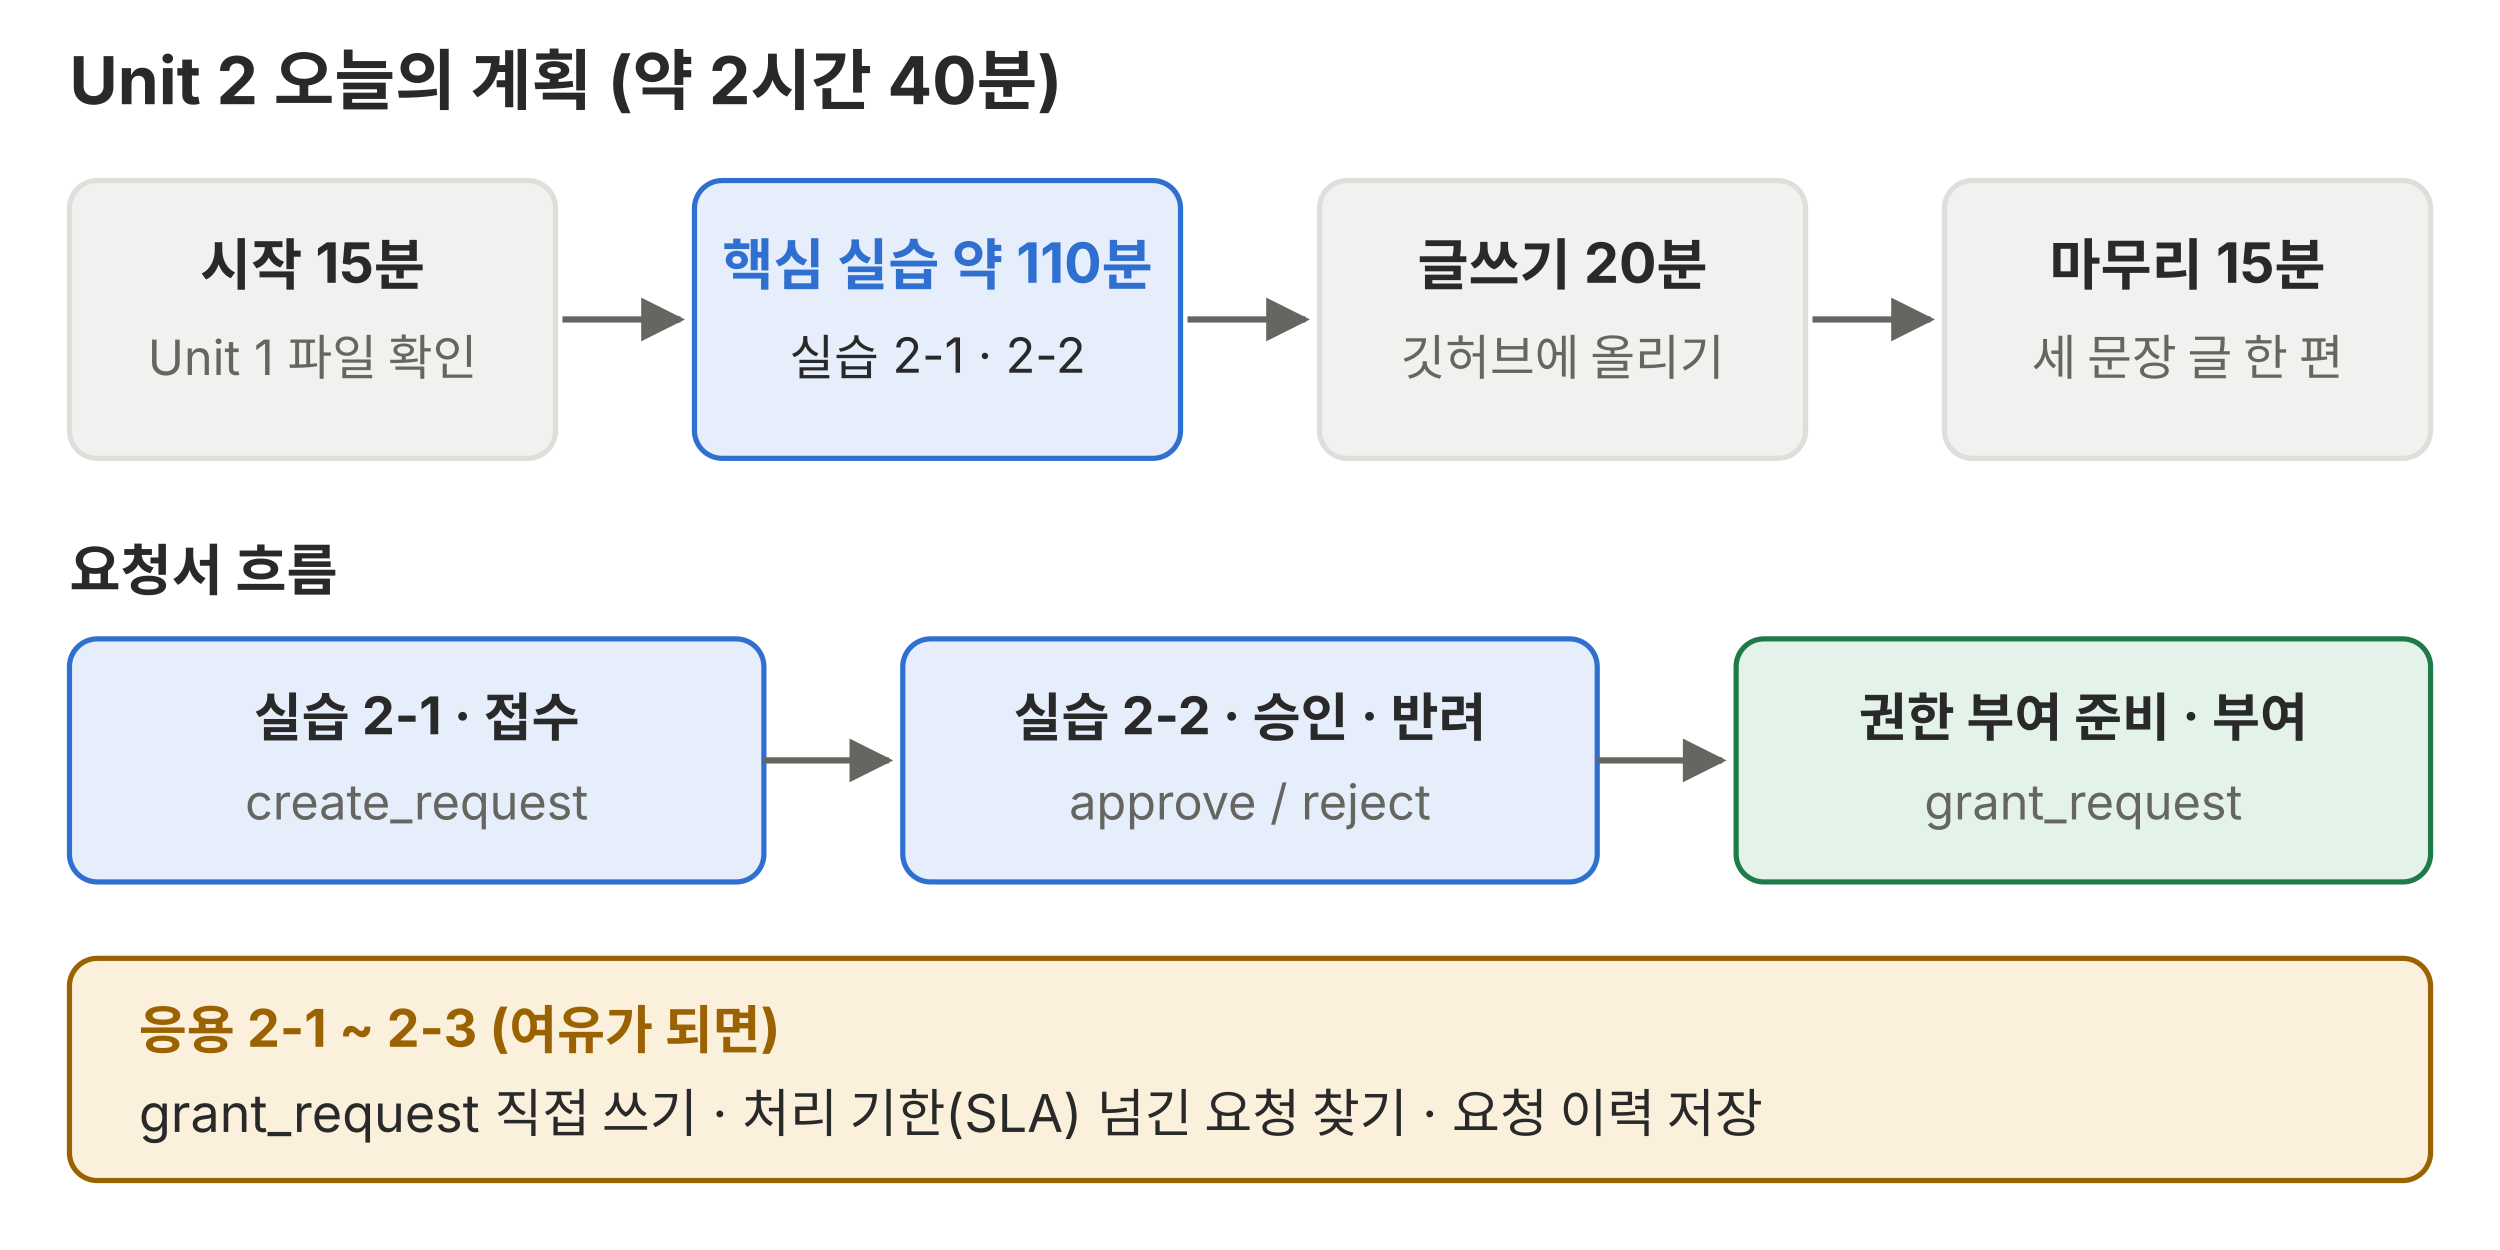
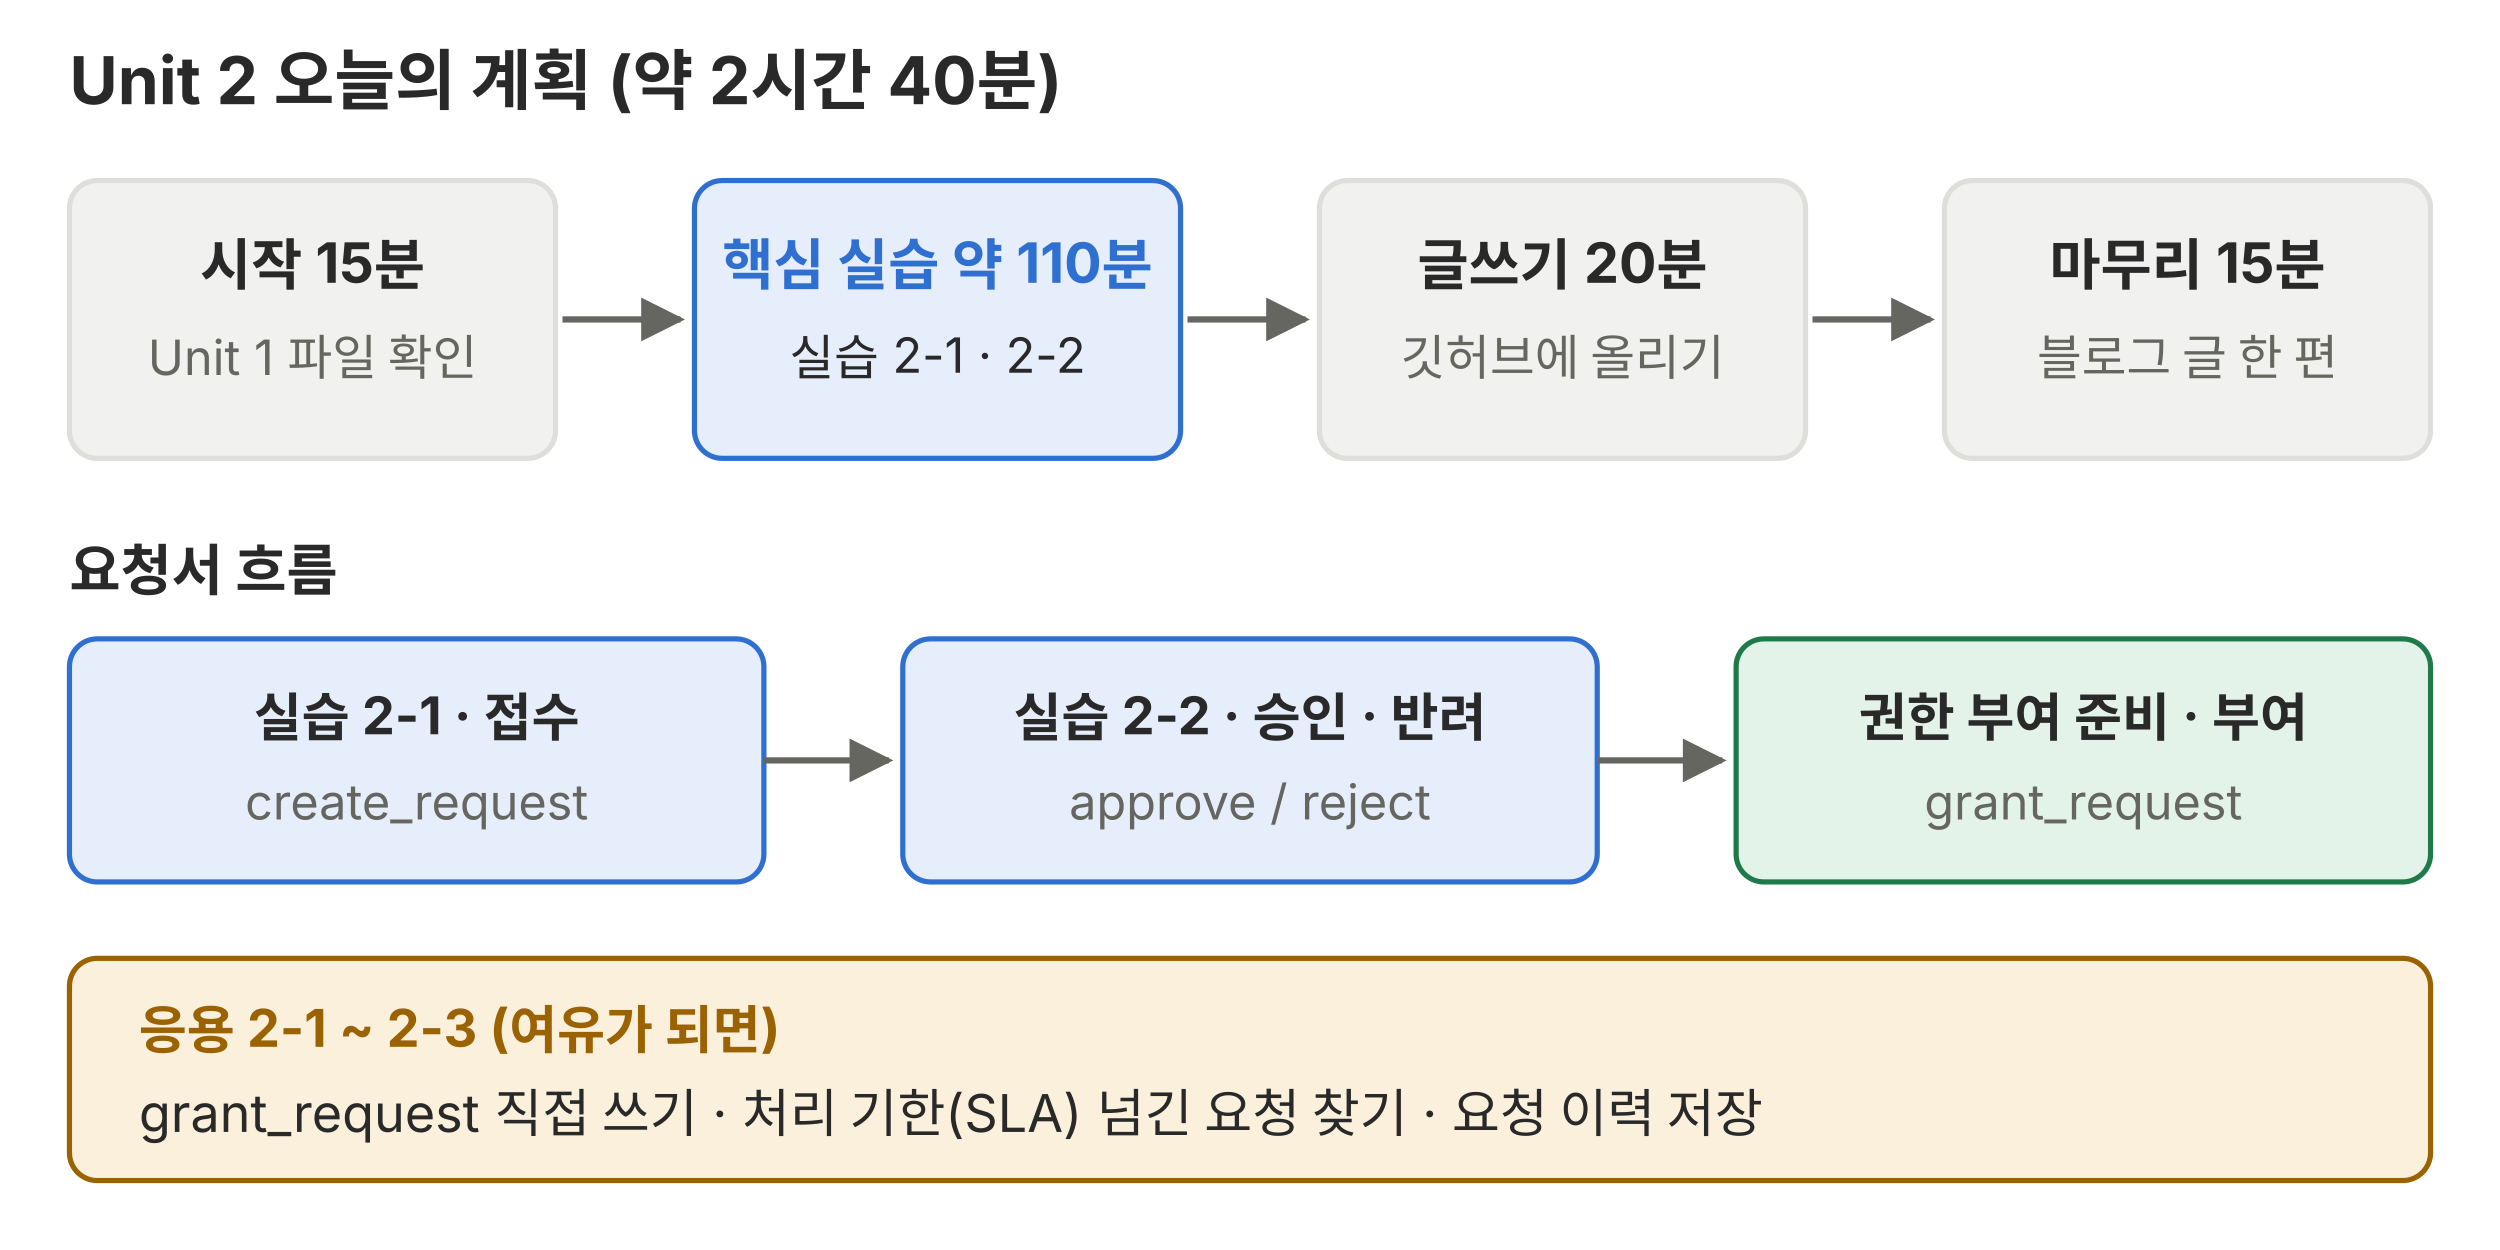
<svg xmlns="http://www.w3.org/2000/svg" viewBox="0 0 720 360" role="img">
  <defs>
    <marker id="a-p01" viewBox="0 0 10 10" refX="9" refY="5" markerWidth="7" markerHeight="7" orient="auto-start-reverse">
      <path d="M0,0 L10,5 L0,10 z" fill="#666660" />
    </marker>
  </defs>
  <g font-family="Pretendard, 'Noto Sans KR', -apple-system, 'Segoe UI', sans-serif">
    <text x="20" y="30" font-size="19" fill="#292929" text-anchor="start" font-weight="700">Unit 2 오늘의 계획 (약 2시간 40분)</text>
    <rect x="20" y="52" width="140" height="80" rx="8" fill="#f1f1ef" stroke="#dededb" stroke-width="1.5" />
    <text x="90" y="82" font-size="16" fill="#292929" text-anchor="middle" font-weight="700">시작 15분</text>
    <text x="90" y="108" font-size="14" fill="#666660" text-anchor="middle">Unit 1 파일 확인</text>
    <rect x="200" y="52" width="140" height="80" rx="8" fill="#e6eefb" stroke="#2f6fd0" stroke-width="1.5" />
    <text x="270" y="82" font-size="16" fill="#2f6fd0" text-anchor="middle" font-weight="700">핵심 실습 약 110분</text>
    <text x="270" y="108" font-size="14" fill="#292929" text-anchor="middle">실습 2-1 · 2-2</text>
    <rect x="380" y="52" width="140" height="80" rx="8" fill="#f1f1ef" stroke="#dededb" stroke-width="1.5" />
    <text x="450" y="82" font-size="16" fill="#292929" text-anchor="middle" font-weight="700">글쓰기 20분</text>
    <text x="450" y="108" font-size="14" fill="#666660" text-anchor="middle">깃허브에 올리기</text>
    <rect x="560" y="52" width="140" height="80" rx="8" fill="#f1f1ef" stroke="#dededb" stroke-width="1.5" />
    <text x="630" y="82" font-size="16" fill="#292929" text-anchor="middle" font-weight="700">마무리 15분</text>
-     <text x="630" y="108" font-size="14" fill="#666660" text-anchor="middle">세 문장 글 한 편</text>
+     <text x="630" y="108" font-size="14" fill="#666660" text-anchor="middle">블로그 글 한 편</text>
    <polyline points="162,92 196,92" fill="none" stroke="#666660" stroke-width="1.8" marker-end="url(#a-p01)" />
    <polyline points="342,92 376,92" fill="none" stroke="#666660" stroke-width="1.8" marker-end="url(#a-p01)" />
    <polyline points="522,92 556,92" fill="none" stroke="#666660" stroke-width="1.8" marker-end="url(#a-p01)" />
    <text x="20" y="170" font-size="16" fill="#292929" text-anchor="start" font-weight="700">요청서 흐름</text>
    <rect x="20" y="184" width="200" height="70" rx="8" fill="#e6eefb" stroke="#2f6fd0" stroke-width="1.5" />
    <text x="120" y="212" font-size="15" fill="#292929" text-anchor="middle" font-weight="700">실습 2-1 · 접수</text>
    <text x="120" y="236" font-size="14" fill="#666660" text-anchor="middle">create_request</text>
    <polyline points="220,219 256,219" fill="none" stroke="#666660" stroke-width="1.8" marker-end="url(#a-p01)" />
    <rect x="260" y="184" width="200" height="70" rx="8" fill="#e6eefb" stroke="#2f6fd0" stroke-width="1.5" />
    <text x="360" y="212" font-size="15" fill="#292929" text-anchor="middle" font-weight="700">실습 2-2 · 승인 · 반려</text>
    <text x="360" y="236" font-size="14" fill="#666660" text-anchor="middle">approve / reject</text>
    <polyline points="460,219 496,219" fill="none" stroke="#666660" stroke-width="1.8" marker-end="url(#a-p01)" />
    <rect x="500" y="184" width="200" height="70" rx="8" fill="#e4f3ea" stroke="#1f7a4a" stroke-width="1.5" />
    <text x="600" y="212" font-size="15" fill="#292929" text-anchor="middle" font-weight="700">권한 부여 준비 · 부여</text>
    <text x="600" y="236" font-size="14" fill="#666660" text-anchor="middle">grant_request</text>
    <rect x="20" y="276" width="680" height="64" rx="8" fill="#fbf0dc" stroke="#9a6200" stroke-width="1.5" />
    <text x="40" y="302" font-size="15" fill="#9a6200" text-anchor="start" font-weight="700">응용 2-1 ~ 2-3 (여유가 되면)</text>
    <text x="40" y="326" font-size="15" fill="#292929" text-anchor="start">grant_request 직접 쓰기 · 처리 기한(SLA) 넘긴 요청 찾기 · 요청 이력 저장</text>
  </g>
</svg>
